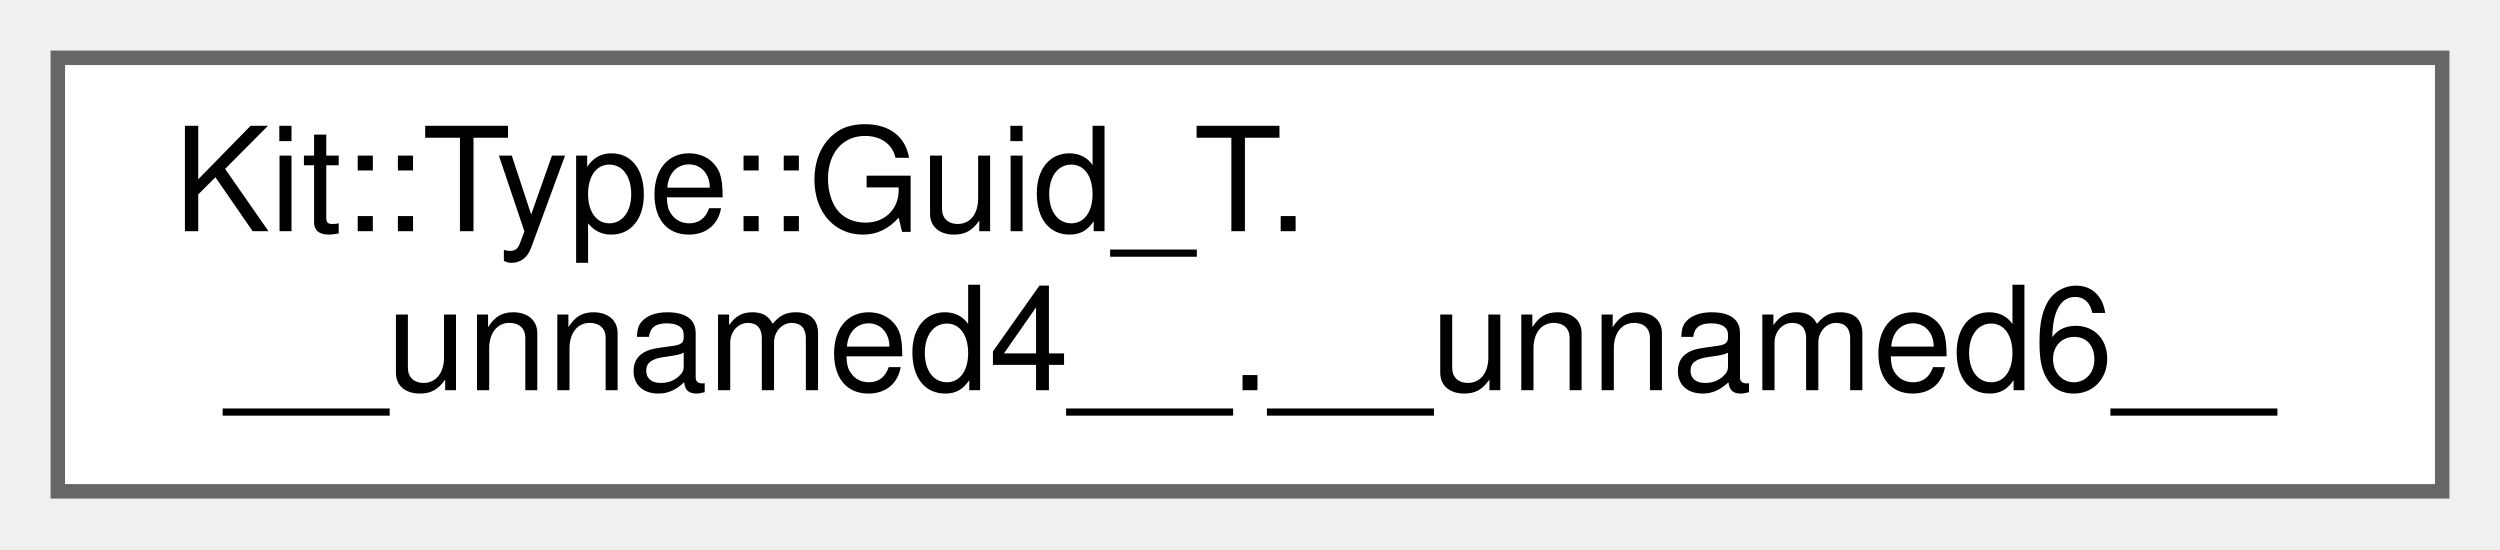
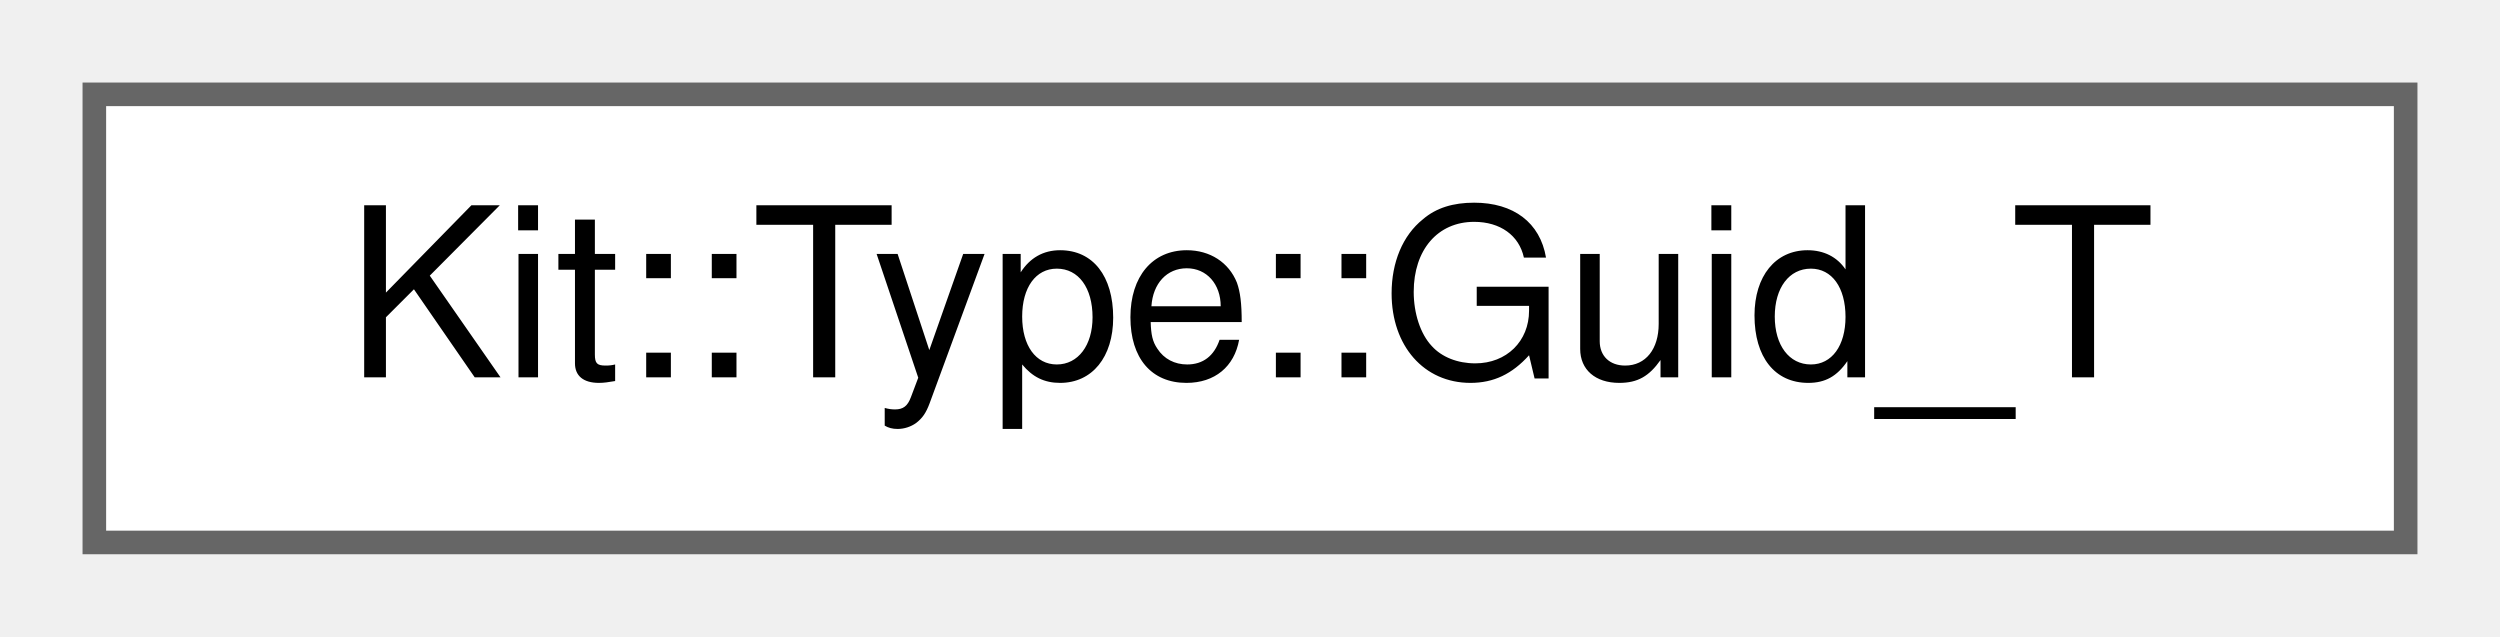
- <svg xmlns="http://www.w3.org/2000/svg" xmlns:xlink="http://www.w3.org/1999/xlink" width="173pt" height="38pt" viewBox="0.00 0.00 173.00 38.00">
-   <g id="graph0" class="graph" transform="scale(1 1) rotate(0) translate(4 34)">
+ <svg xmlns="http://www.w3.org/2000/svg" xmlns:xlink="http://www.w3.org/1999/xlink" width="106pt" height="27pt" viewBox="0.00 0.00 106.00 27.00">
+   <g id="graph0" class="graph" transform="scale(1 1) rotate(0) translate(4 23)">
    <g id="Node000000" class="node">
      <g id="a_Node000000">
-         <a xlink:href="namespace_kit_1_1_type.html#struct_kit_1_1_type_1_1_guid___t_8____unnamed4_____8____unnamed6____" target="_top" xlink:title=" ">
-           <polygon fill="white" stroke="#666666" points="165,-30 0,-30 0,0 165,0 165,-30" />
-           <text text-anchor="start" x="8" y="-18" font-family="Helvetica,sans-Serif" font-size="10.00">Kit::Type::Guid_T.</text>
-           <text text-anchor="middle" x="82.5" y="-7" font-family="Helvetica,sans-Serif" font-size="10.00">__unnamed4__.__unnamed6__</text>
+         <a xlink:href="struct_kit_1_1_type_1_1_guid___t.html" target="_top" xlink:title="This structure defines a type for a 16 Byte GUID/UUID.">
+           <polygon fill="white" stroke="#666666" points="98,-19 0,-19 0,0 98,0 98,-19" />
+           <text text-anchor="middle" x="49" y="-7" font-family="Helvetica,sans-Serif" font-size="10.00">Kit::Type::Guid_T</text>
        </a>
      </g>
    </g>
  </g>
</svg>
